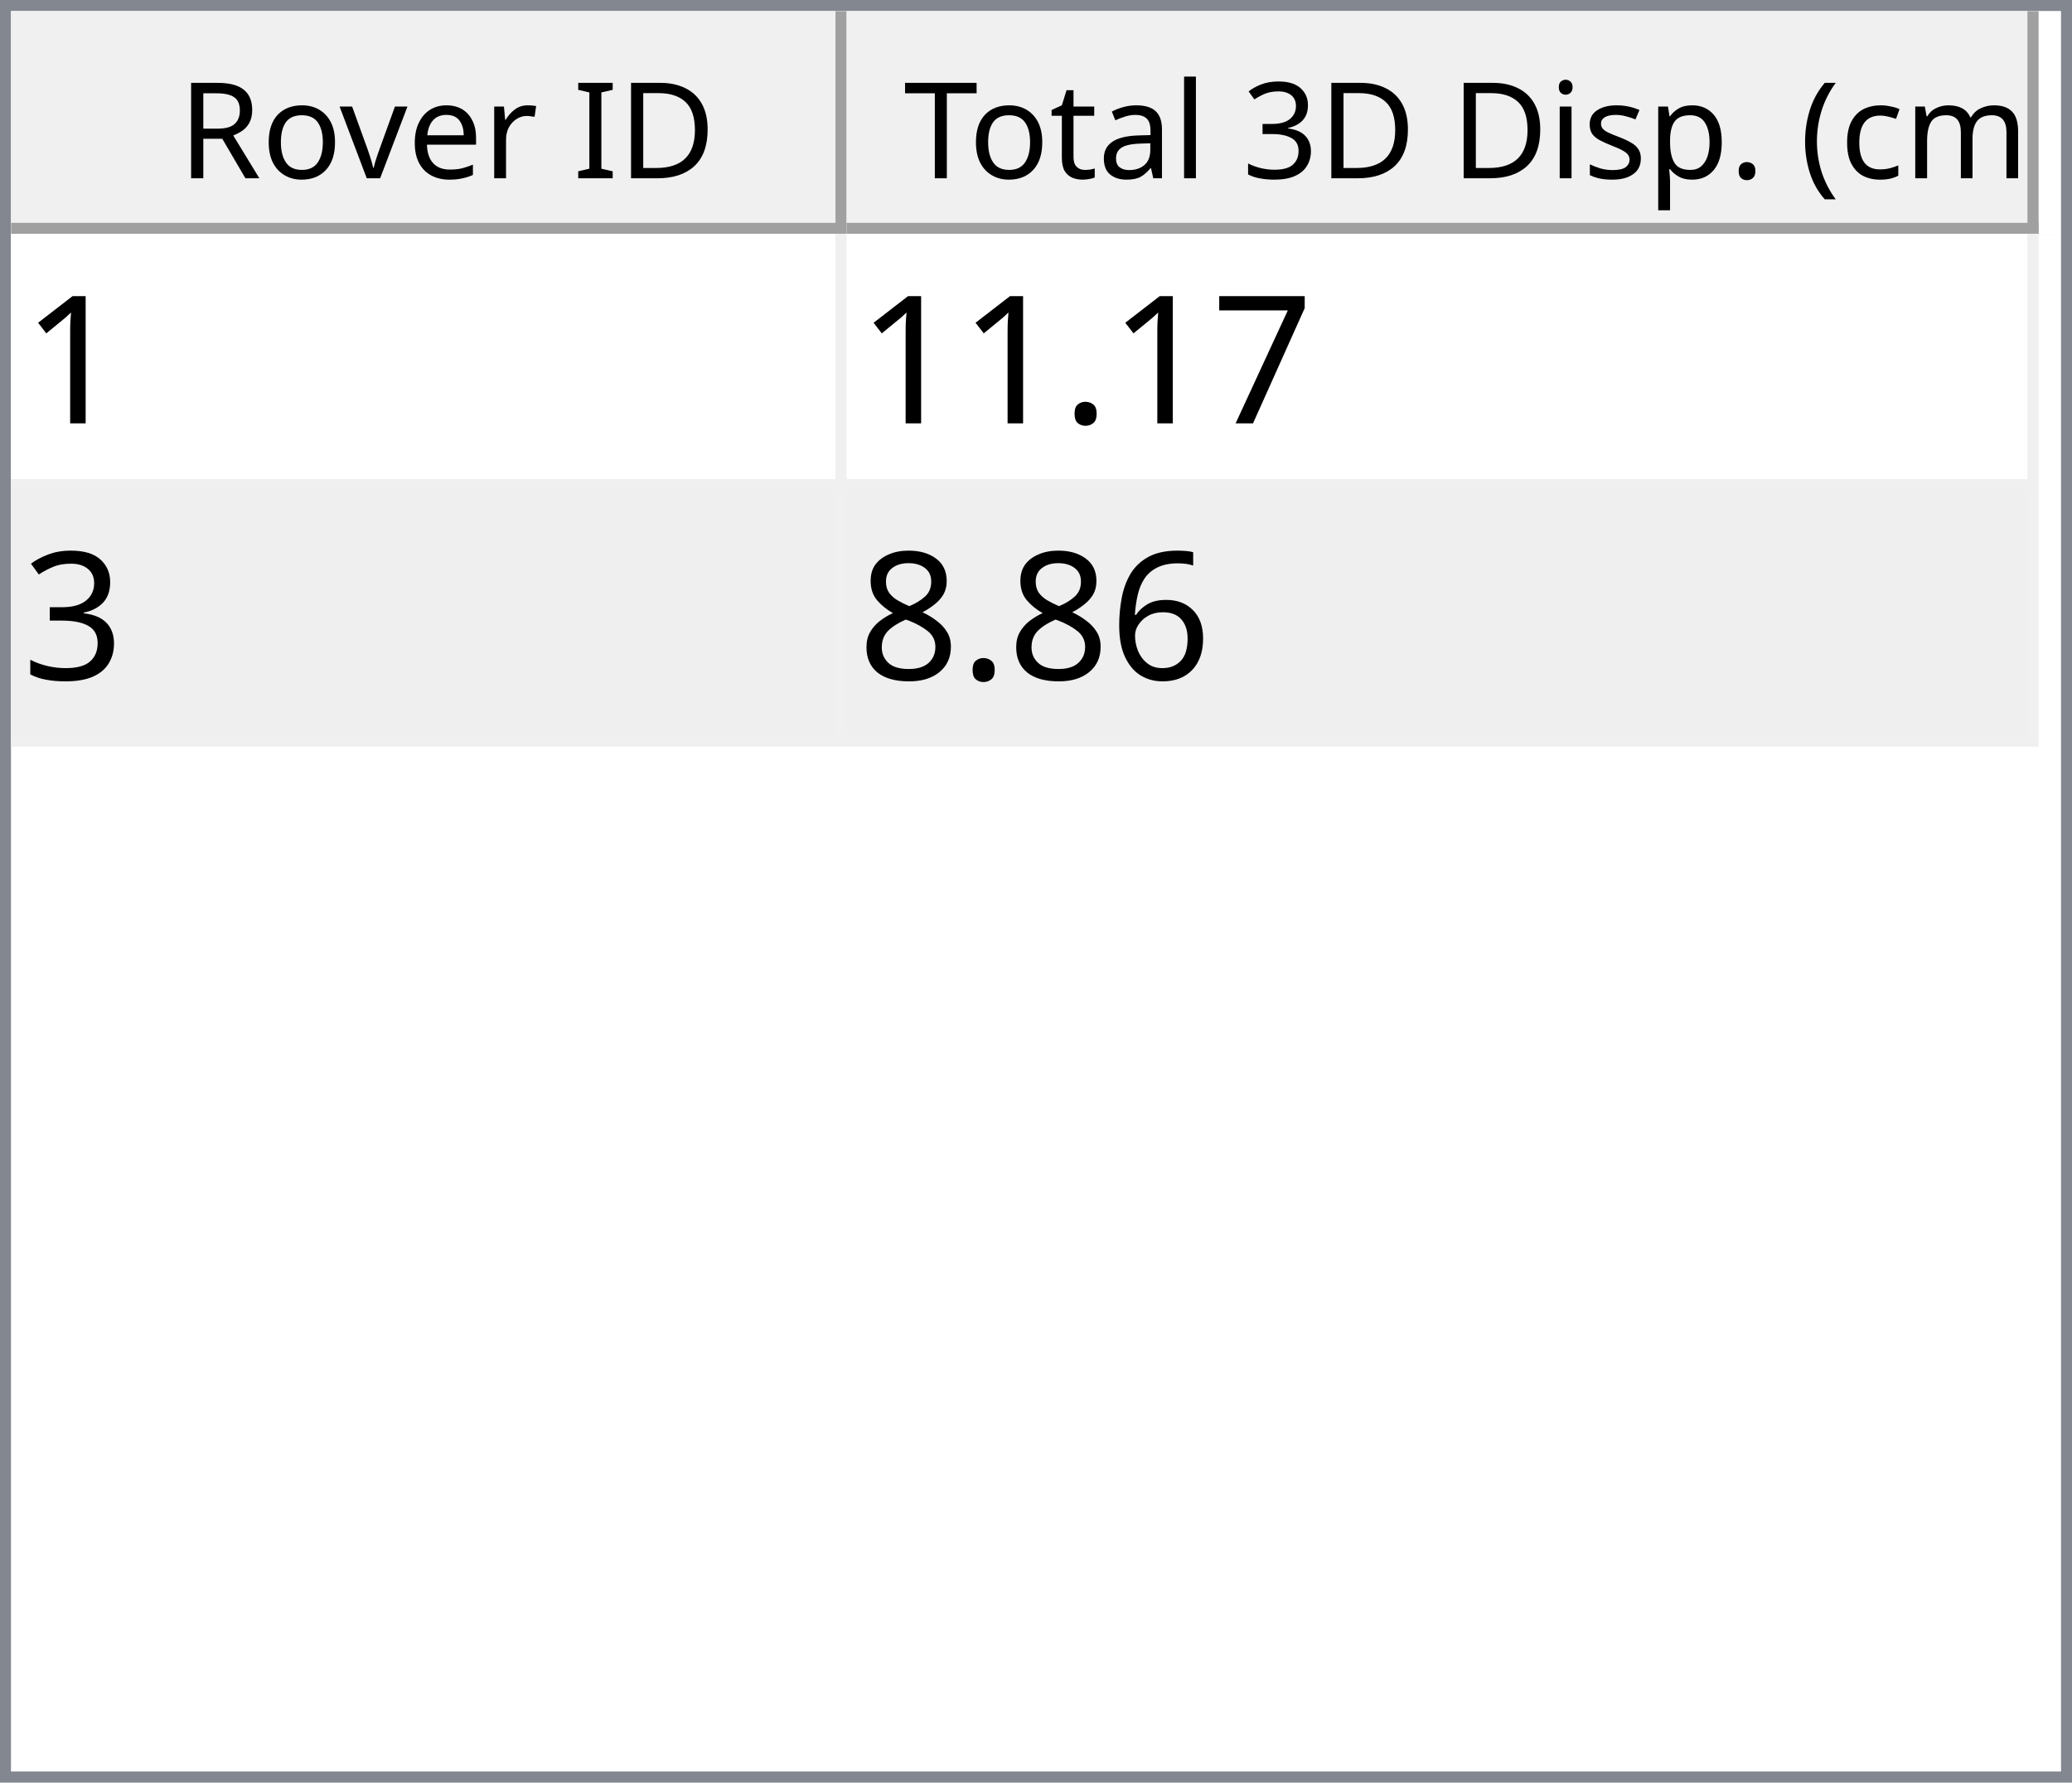
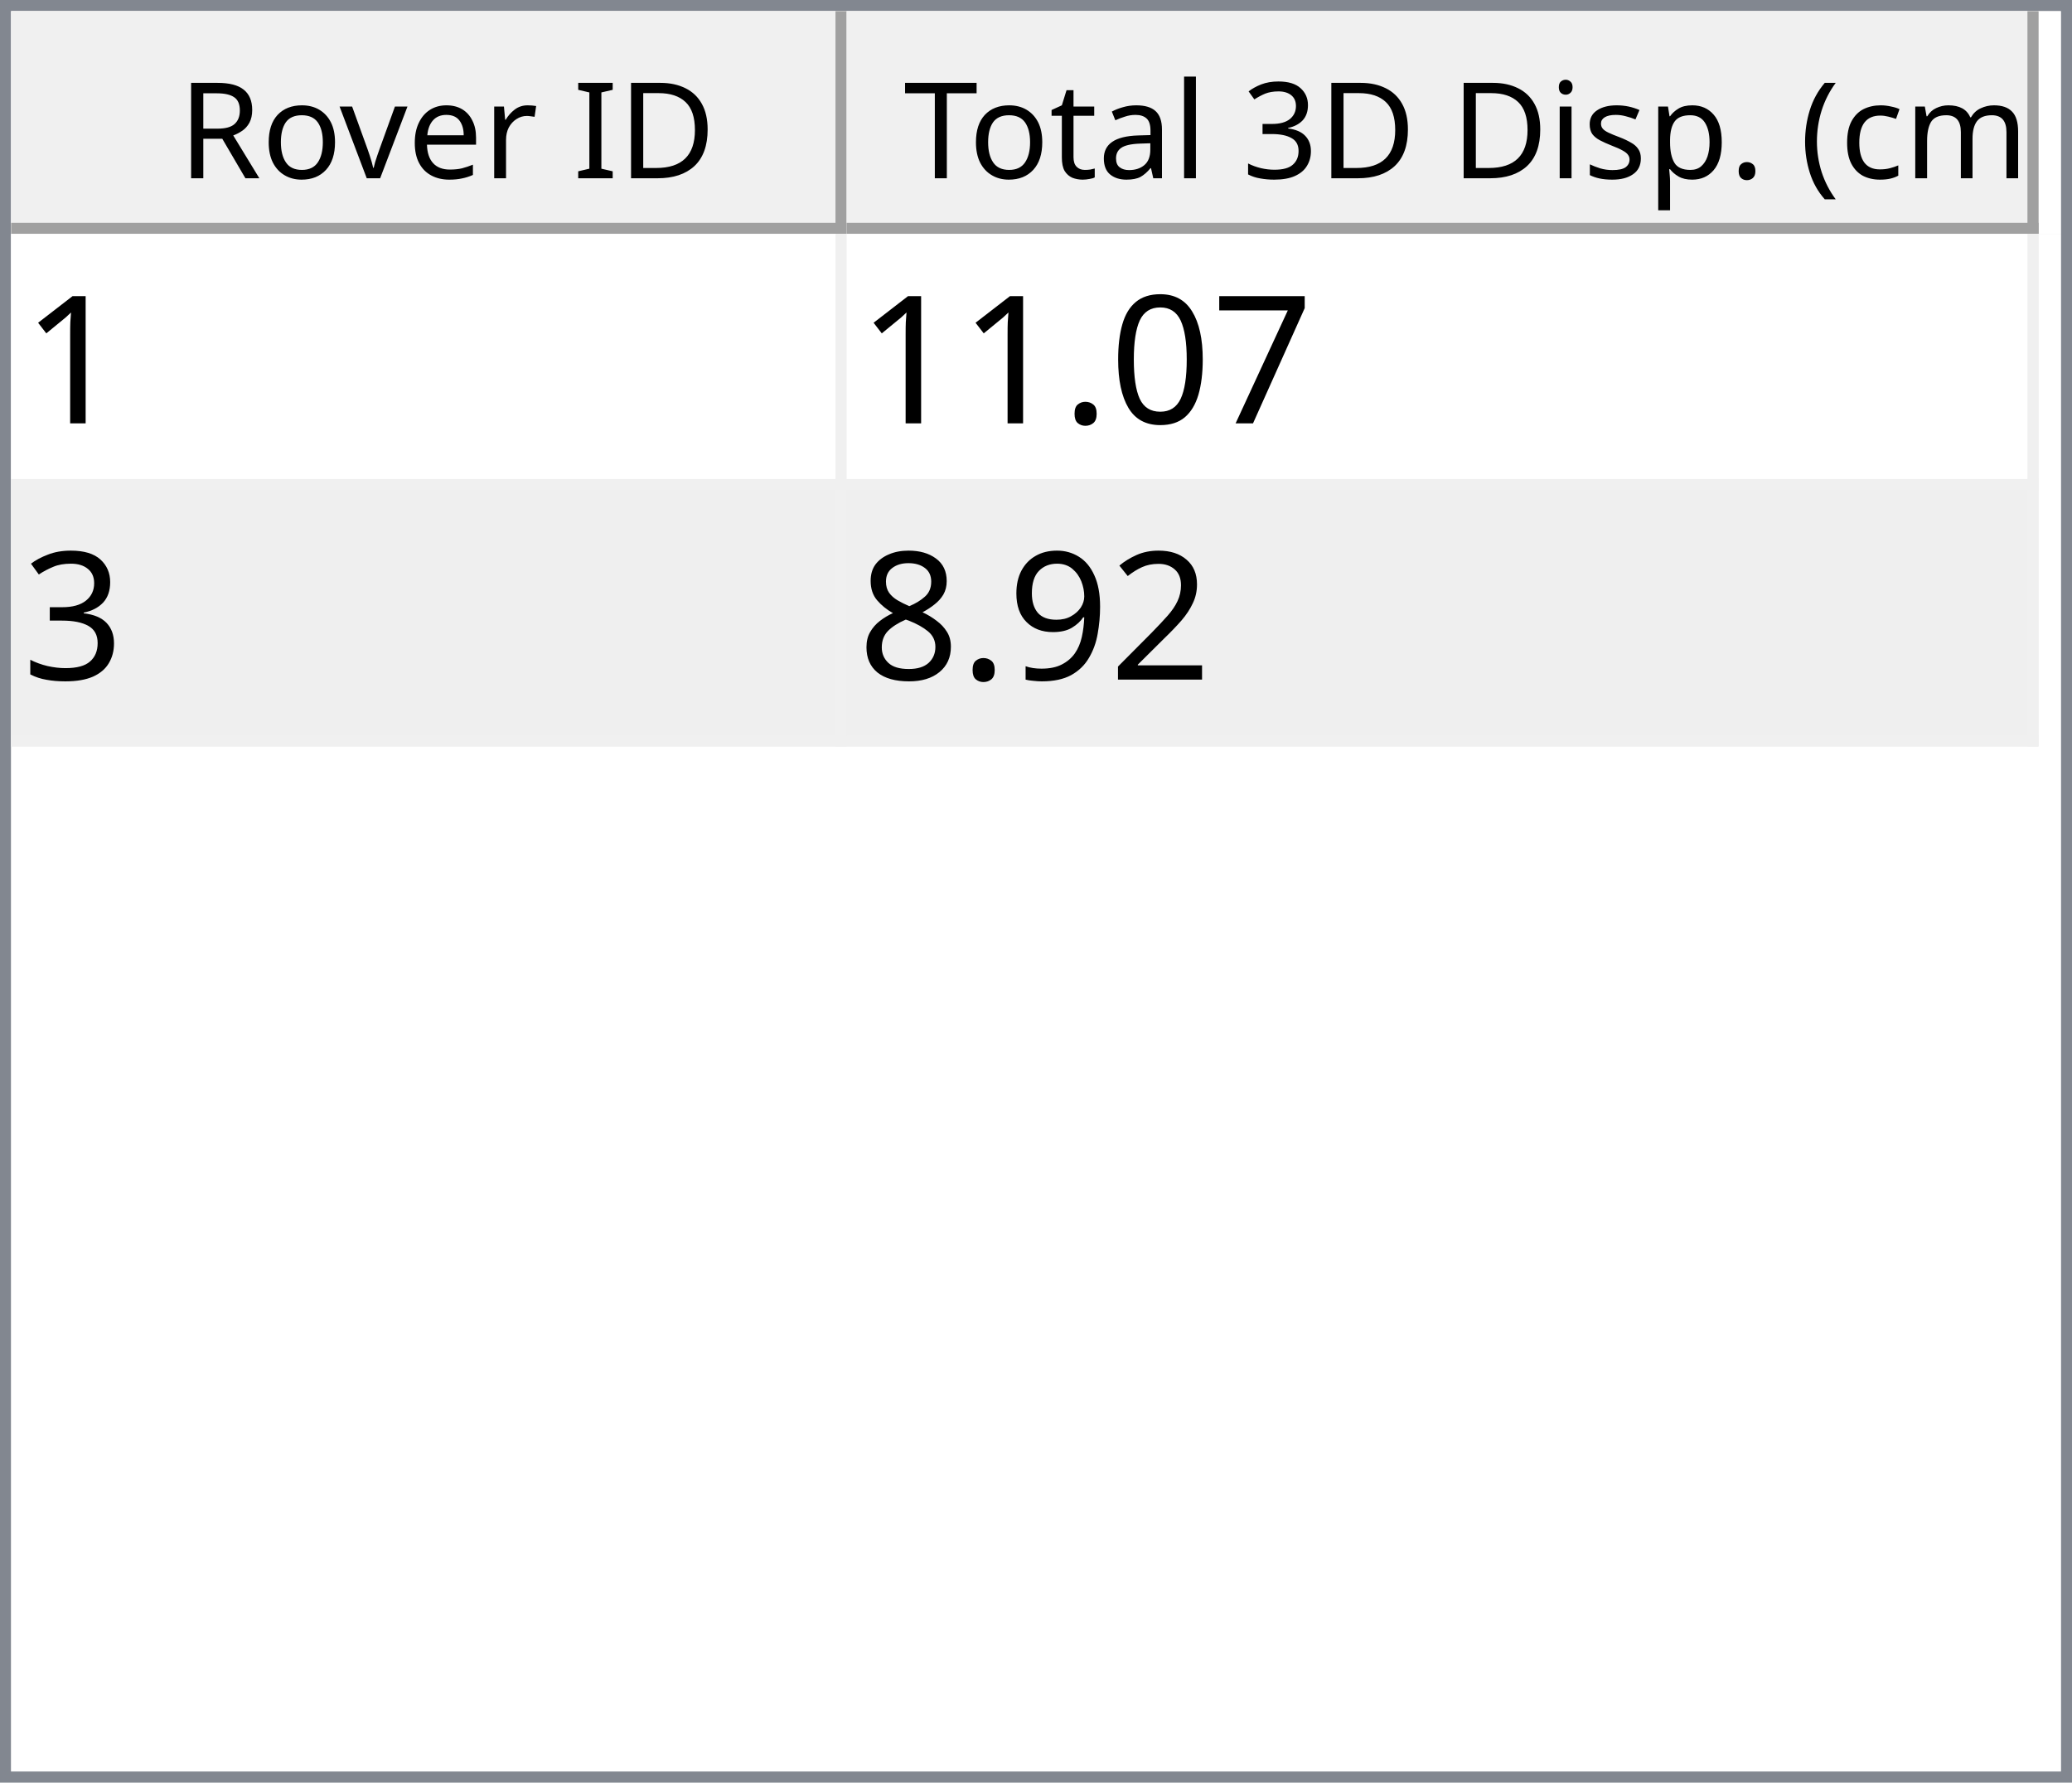
<svg xmlns="http://www.w3.org/2000/svg" style="fill-opacity:1; color-rendering:auto; color-interpolation:auto; text-rendering:auto; stroke:black; stroke-linecap:square; stroke-miterlimit:10; shape-rendering:auto; stroke-opacity:1; fill:black; stroke-dasharray:none; font-weight:normal; stroke-width:1; font-family:'Dialog'; font-style:normal; stroke-linejoin:miter; font-size:12px; stroke-dashoffset:0; image-rendering:auto;" width="186" height="160">
  <defs id="genericDefs" />
  <g>
    <defs id="defs1">
      <clipPath clipPathUnits="userSpaceOnUse" id="clipPath1">
        <path d="M0 0 L186 0 L186 160 L0 160 L0 0 Z" />
      </clipPath>
      <clipPath clipPathUnits="userSpaceOnUse" id="clipPath2">
        <path d="M0 0 L0 160 L186 160 L186 0 Z" />
      </clipPath>
      <clipPath clipPathUnits="userSpaceOnUse" id="clipPath3">
        <path d="M0 0 L0 20 L184 20 L184 0 Z" />
      </clipPath>
      <clipPath clipPathUnits="userSpaceOnUse" id="clipPath4">
        <path d="M0 0 L0 20 L75 20 L75 0 Z" />
      </clipPath>
      <clipPath clipPathUnits="userSpaceOnUse" id="clipPath5">
        <path d="M1 1 L1 19 L74 19 L74 1 Z" />
      </clipPath>
      <clipPath clipPathUnits="userSpaceOnUse" id="clipPath6">
        <path d="M0 0 L0 18 L73 18 L73 0 Z" />
      </clipPath>
      <clipPath clipPathUnits="userSpaceOnUse" id="clipPath7">
        <path d="M-0.5 -0.5 L-0.5 19.5 L74.5 19.5 L74.5 -0.5 Z" />
      </clipPath>
      <clipPath clipPathUnits="userSpaceOnUse" id="clipPath8">
        <path d="M0 0 L0 20 L107 20 L107 0 Z" />
      </clipPath>
      <clipPath clipPathUnits="userSpaceOnUse" id="clipPath9">
        <path d="M1 1 L1 19 L106 19 L106 1 Z" />
      </clipPath>
      <clipPath clipPathUnits="userSpaceOnUse" id="clipPath10">
        <path d="M0 0 L0 18 L105 18 L105 0 Z" />
      </clipPath>
      <clipPath clipPathUnits="userSpaceOnUse" id="clipPath11">
        <path d="M-0.5 -0.5 L-0.5 19.5 L106.5 19.5 L106.5 -0.5 Z" />
      </clipPath>
      <clipPath clipPathUnits="userSpaceOnUse" id="clipPath12">
        <path d="M0 0 L0 138 L184 138 L184 0 Z" />
      </clipPath>
      <clipPath clipPathUnits="userSpaceOnUse" id="clipPath13">
        <path d="M0 0 L0 46 L182 46 L182 0 Z" />
      </clipPath>
      <clipPath clipPathUnits="userSpaceOnUse" id="clipPath14">
        <path d="M-0.5 -0.5 L-0.5 45.5 L181.5 45.5 L181.5 -0.5 Z" />
      </clipPath>
      <clipPath clipPathUnits="userSpaceOnUse" id="clipPath15">
        <path d="M0 0 L0 22 L74 22 L74 0 Z" />
      </clipPath>
      <clipPath clipPathUnits="userSpaceOnUse" id="clipPath16">
        <path d="M0 0 L0 22 L106 22 L106 0 Z" />
      </clipPath>
      <font horiz-adv-x="64.551" id="font1">
        <font-face ascent="107.91" descent="25.098" units-per-em="100" style="font-style:normal; font-family:Segoe UI; font-weight:normal;" />
        <missing-glyph horiz-adv-x="64.551" d="M8.109 0 L8.109 68.266 L56.453 68.266 L56.453 0 L8.109 0 ZM15.328 7.234 L49.219 7.234 L49.219 61.031 L15.328 61.031 L15.328 7.234 Z" />
        <glyph unicode="D" horiz-adv-x="70.117" d="M9.188 0 L9.188 70.016 L28.516 70.016 Q65.531 70.016 65.531 35.891 Q65.531 19.672 55.25 9.836 Q44.969 0 27.734 0 L9.188 0 ZM17.391 62.594 L17.391 7.422 L27.828 7.422 Q41.609 7.422 49.273 14.797 Q56.938 22.172 56.938 35.688 Q56.938 62.594 28.328 62.594 L17.391 62.594 Z" />
        <glyph unicode="I" horiz-adv-x="26.611" d="M17.391 0 L9.188 0 L9.188 70.016 L17.391 70.016 L17.391 0 Z" />
        <glyph unicode=" " horiz-adv-x="27.393" d="" />
        <glyph unicode="r" horiz-adv-x="34.766" d="M34.188 41.891 Q32.078 43.5 28.125 43.5 Q23 43.5 19.555 38.672 Q16.109 33.844 16.109 25.484 L16.109 0 L8.109 0 L8.109 50 L16.109 50 L16.109 39.703 L16.312 39.703 Q18.016 44.969 21.531 47.922 Q25.047 50.875 29.391 50.875 Q32.516 50.875 34.188 50.203 L34.188 41.891 Z" />
        <glyph unicode="e" horiz-adv-x="52.295" d="M48.297 23 L12.984 23 Q13.188 14.656 17.484 10.109 Q21.781 5.562 29.297 5.562 Q37.75 5.562 44.828 11.141 L44.828 3.609 Q38.234 -1.172 27.391 -1.172 Q16.797 -1.172 10.742 5.641 Q4.688 12.453 4.688 24.812 Q4.688 36.469 11.305 43.82 Q17.922 51.172 27.734 51.172 Q37.547 51.172 42.922 44.828 Q48.297 38.484 48.297 27.203 L48.297 23 ZM40.094 29.781 Q40.047 36.719 36.75 40.578 Q33.453 44.438 27.594 44.438 Q21.922 44.438 17.969 40.383 Q14.016 36.328 13.094 29.781 L40.094 29.781 Z" />
        <glyph unicode="v" horiz-adv-x="47.9" d="M47.406 50 L27.484 0 L19.625 0 L0.688 50 L9.469 50 L22.172 13.672 Q23.578 9.672 23.922 6.688 L24.125 6.688 Q24.609 10.453 25.688 13.484 L38.969 50 L47.406 50 Z" />
        <glyph unicode="o" horiz-adv-x="58.594" d="M29 -1.172 Q17.922 -1.172 11.305 5.836 Q4.688 12.844 4.688 24.422 Q4.688 37.016 11.57 44.094 Q18.453 51.172 30.172 51.172 Q41.359 51.172 47.633 44.289 Q53.906 37.406 53.906 25.203 Q53.906 13.234 47.141 6.031 Q40.375 -1.172 29 -1.172 ZM29.594 44.438 Q21.875 44.438 17.383 39.188 Q12.891 33.938 12.891 24.703 Q12.891 15.828 17.43 10.695 Q21.969 5.562 29.594 5.562 Q37.359 5.562 41.531 10.594 Q45.703 15.625 45.703 24.906 Q45.703 34.281 41.531 39.359 Q37.359 44.438 29.594 44.438 Z" />
        <glyph unicode="R" horiz-adv-x="59.814" d="M59.375 0 L49.609 0 L37.891 19.625 Q36.281 22.359 34.766 24.289 Q33.25 26.219 31.664 27.438 Q30.078 28.656 28.25 29.219 Q26.422 29.781 24.125 29.781 L17.391 29.781 L17.391 0 L9.188 0 L9.188 70.016 L30.078 70.016 Q34.672 70.016 38.555 68.867 Q42.438 67.719 45.289 65.375 Q48.141 63.031 49.758 59.547 Q51.375 56.062 51.375 51.375 Q51.375 47.703 50.273 44.656 Q49.172 41.609 47.148 39.211 Q45.125 36.812 42.266 35.133 Q39.406 33.453 35.844 32.516 L35.844 32.328 Q37.594 31.547 38.891 30.547 Q40.188 29.547 41.359 28.18 Q42.531 26.812 43.68 25.078 Q44.828 23.344 46.234 21.047 L59.375 0 ZM17.391 62.594 L17.391 37.203 L28.516 37.203 Q31.594 37.203 34.203 38.133 Q36.812 39.062 38.719 40.797 Q40.625 42.531 41.703 45.047 Q42.781 47.562 42.781 50.688 Q42.781 56.297 39.141 59.445 Q35.5 62.594 28.609 62.594 L17.391 62.594 Z" />
        <glyph unicode=")" horiz-adv-x="30.176" d="M8.297 -15.922 L1.172 -15.922 Q16.406 2.344 16.406 26.812 Q16.406 51.469 1.078 70.016 L8.297 70.016 Q23.531 52.156 23.531 26.703 Q23.531 1.375 8.297 -15.922 Z" />
        <glyph unicode="m" horiz-adv-x="86.133" d="M79.109 0 L71.094 0 L71.094 28.719 Q71.094 37.016 68.531 40.727 Q65.969 44.438 59.906 44.438 Q54.781 44.438 51.195 39.75 Q47.609 35.062 47.609 28.516 L47.609 0 L39.594 0 L39.594 29.688 Q39.594 44.438 28.219 44.438 Q22.953 44.438 19.531 40.016 Q16.109 35.594 16.109 28.516 L16.109 0 L8.109 0 L8.109 50 L16.109 50 L16.109 42.094 L16.312 42.094 Q21.625 51.172 31.844 51.172 Q36.969 51.172 40.773 48.312 Q44.578 45.453 46 40.828 Q51.562 51.172 62.594 51.172 Q79.109 51.172 79.109 30.812 L79.109 0 Z" />
        <glyph unicode="c" horiz-adv-x="46.191" d="M42.188 2.297 Q36.422 -1.172 28.516 -1.172 Q17.828 -1.172 11.258 5.789 Q4.688 12.75 4.688 23.828 Q4.688 36.188 11.766 43.68 Q18.844 51.172 30.672 51.172 Q37.25 51.172 42.281 48.734 L42.281 40.531 Q36.719 44.438 30.375 44.438 Q22.703 44.438 17.797 38.945 Q12.891 33.453 12.891 24.516 Q12.891 15.719 17.508 10.641 Q22.125 5.562 29.891 5.562 Q36.422 5.562 42.188 9.906 L42.188 2.297 Z" />
        <glyph unicode="(" horiz-adv-x="30.176" d="M29.109 -15.922 L21.969 -15.922 Q6.844 1.375 6.844 26.703 Q6.844 52.156 21.969 70.016 L29.203 70.016 Q13.875 51.469 13.875 26.812 Q13.875 2.344 29.109 -15.922 Z" />
        <glyph unicode="." horiz-adv-x="21.68" d="M10.891 -1.078 Q8.641 -1.078 7.055 0.539 Q5.469 2.156 5.469 4.391 Q5.469 6.641 7.055 8.273 Q8.641 9.906 10.891 9.906 Q13.188 9.906 14.797 8.273 Q16.406 6.641 16.406 4.391 Q16.406 2.156 14.797 0.539 Q13.188 -1.078 10.891 -1.078 Z" />
        <glyph unicode="p" horiz-adv-x="58.789" d="M16.312 7.234 L16.109 7.234 L16.109 -23 L8.109 -23 L8.109 50 L16.109 50 L16.109 41.219 L16.312 41.219 Q22.219 51.172 33.594 51.172 Q43.266 51.172 48.688 44.461 Q54.109 37.75 54.109 26.469 Q54.109 13.922 48 6.375 Q41.891 -1.172 31.297 -1.172 Q21.578 -1.172 16.312 7.234 ZM16.109 27.391 L16.109 20.406 Q16.109 14.203 20.141 9.883 Q24.172 5.562 30.375 5.562 Q37.641 5.562 41.773 11.133 Q45.906 16.703 45.906 26.609 Q45.906 34.969 42.047 39.703 Q38.188 44.438 31.594 44.438 Q24.609 44.438 20.359 39.578 Q16.109 34.719 16.109 27.391 Z" />
        <glyph unicode="s" horiz-adv-x="42.432" d="M5.078 1.812 L5.078 10.406 Q11.625 5.562 19.484 5.562 Q30.031 5.562 30.031 12.594 Q30.031 14.594 29.125 15.992 Q28.219 17.391 26.68 18.461 Q25.141 19.531 23.07 20.383 Q21 21.234 18.609 22.172 Q15.281 23.484 12.766 24.828 Q10.25 26.172 8.57 27.859 Q6.891 29.547 6.031 31.695 Q5.172 33.844 5.172 36.719 Q5.172 40.234 6.789 42.945 Q8.406 45.656 11.086 47.484 Q13.766 49.312 17.211 50.242 Q20.656 51.172 24.312 51.172 Q30.812 51.172 35.938 48.922 L35.938 40.828 Q30.422 44.438 23.25 44.438 Q21 44.438 19.195 43.922 Q17.391 43.406 16.094 42.477 Q14.797 41.547 14.086 40.258 Q13.375 38.969 13.375 37.406 Q13.375 35.453 14.086 34.133 Q14.797 32.812 16.164 31.789 Q17.531 30.766 19.484 29.938 Q21.438 29.109 23.922 28.125 Q27.25 26.859 29.883 25.516 Q32.516 24.172 34.375 22.484 Q36.234 20.797 37.234 18.602 Q38.234 16.406 38.234 13.375 Q38.234 9.672 36.602 6.938 Q34.969 4.203 32.234 2.398 Q29.5 0.594 25.93 -0.289 Q22.359 -1.172 18.453 -1.172 Q10.75 -1.172 5.078 1.812 Z" />
        <glyph unicode="i" horiz-adv-x="24.219" d="M12.203 62.703 Q10.062 62.703 8.547 64.164 Q7.031 65.625 7.031 67.875 Q7.031 70.125 8.547 71.609 Q10.062 73.094 12.203 73.094 Q14.406 73.094 15.945 71.609 Q17.484 70.125 17.484 67.875 Q17.484 65.719 15.945 64.211 Q14.406 62.703 12.203 62.703 ZM16.109 0 L8.109 0 L8.109 50 L16.109 50 L16.109 0 Z" />
        <glyph unicode="3" horiz-adv-x="53.906" d="M46.531 19.828 Q46.531 15.094 44.75 11.211 Q42.969 7.328 39.719 4.57 Q36.469 1.812 31.93 0.297 Q27.391 -1.219 21.922 -1.219 Q11.922 -1.219 6 2.594 L6 11.188 Q13.094 5.609 22.219 5.609 Q25.875 5.609 28.828 6.539 Q31.781 7.469 33.906 9.227 Q36.031 10.984 37.18 13.477 Q38.328 15.969 38.328 19.094 Q38.328 32.812 18.797 32.812 L12.984 32.812 L12.984 39.594 L18.5 39.594 Q35.797 39.594 35.797 52.484 Q35.797 64.406 22.609 64.406 Q15.188 64.406 8.688 59.422 L8.688 67.188 Q15.375 71.188 24.609 71.188 Q29 71.188 32.57 69.969 Q36.141 68.75 38.68 66.555 Q41.219 64.359 42.609 61.281 Q44 58.203 44 54.5 Q44 40.672 30.031 36.719 L30.031 36.531 Q33.594 36.141 36.625 34.797 Q39.656 33.453 41.852 31.305 Q44.047 29.156 45.289 26.25 Q46.531 23.344 46.531 19.828 Z" />
        <glyph unicode="l" horiz-adv-x="24.219" d="M16.109 0 L8.109 0 L8.109 74.031 L16.109 74.031 L16.109 0 Z" />
        <glyph unicode="a" horiz-adv-x="50.879" d="M43.891 0 L35.891 0 L35.891 7.812 L35.688 7.812 Q30.469 -1.172 20.312 -1.172 Q12.844 -1.172 8.617 2.781 Q4.391 6.734 4.391 13.281 Q4.391 27.297 20.906 29.594 L35.891 31.688 Q35.891 44.438 25.594 44.438 Q16.547 44.438 9.281 38.281 L9.281 46.484 Q16.656 51.172 26.266 51.172 Q43.891 51.172 43.891 32.516 L43.891 0 ZM35.891 25.297 L23.828 23.641 Q18.266 22.859 15.43 20.875 Q12.594 18.891 12.594 13.875 Q12.594 10.203 15.211 7.883 Q17.828 5.562 22.172 5.562 Q28.125 5.562 32.008 9.742 Q35.891 13.922 35.891 20.312 L35.891 25.297 Z" />
        <glyph unicode="t" horiz-adv-x="33.887" d="M31.297 0.484 Q28.469 -1.078 23.828 -1.078 Q10.688 -1.078 10.688 13.578 L10.688 43.172 L2.094 43.172 L2.094 50 L10.688 50 L10.688 62.203 L18.703 64.797 L18.703 50 L31.297 50 L31.297 43.172 L18.703 43.172 L18.703 14.984 Q18.703 9.969 20.414 7.82 Q22.125 5.672 26.078 5.672 Q29.109 5.672 31.297 7.328 L31.297 0.484 Z" />
        <glyph unicode="T" horiz-adv-x="52.393" d="M50.594 62.594 L30.375 62.594 L30.375 0 L22.172 0 L22.172 62.594 L2 62.594 L2 70.016 L50.594 70.016 L50.594 62.594 Z" />
      </font>
      <font horiz-adv-x="75.0" id="font2">
        <font-face ascent="100.537" descent="21.973" units-per-em="100" style="font-style:normal; font-family:sans-serif; font-weight:normal;" />
        <missing-glyph horiz-adv-x="75.0" d="M12.5 0 L12.5 62.5 L62.5 62.5 L62.5 0 L12.5 0 ZM14.062 1.562 L60.938 1.562 L60.938 60.938 L14.062 60.938 L14.062 1.562 Z" />
        <glyph unicode="1" horiz-adv-x="55.615" d="M37.25 0 L28.469 0 L28.469 56 Q25.297 52.984 20.141 49.953 Q14.984 46.922 10.891 45.406 L10.891 53.906 Q18.266 57.375 23.781 62.305 Q29.297 67.234 31.594 71.875 L37.25 71.875 L37.25 0 Z" />
        <glyph unicode="7" horiz-adv-x="55.615" d="M4.734 62.203 L4.734 70.656 L51.078 70.656 L51.078 63.812 Q44.234 56.547 37.523 44.484 Q30.812 32.422 27.156 19.672 Q24.516 10.688 23.781 0 L14.75 0 Q14.891 8.453 18.062 20.414 Q21.234 32.375 27.172 43.484 Q33.109 54.594 39.797 62.203 L4.734 62.203 Z" />
+         <glyph unicode="0" horiz-adv-x="55.615" d="M4.156 35.297 Q4.156 48 6.766 55.742 Q9.375 63.484 14.523 67.68 Q19.672 71.875 27.484 71.875 Q33.25 71.875 37.594 69.555 Q41.938 67.234 44.773 62.867 Q47.609 58.5 49.219 52.227 Q50.828 45.953 50.828 35.297 Q50.828 22.703 48.242 14.969 Q45.656 7.234 40.508 3.008 Q35.359 -1.219 27.484 -1.219 Q17.141 -1.219 11.234 6.203 Q4.156 15.141 4.156 35.297 ZM13.188 35.297 Q13.188 17.672 17.312 11.836 Q21.438 6 27.484 6 Q33.547 6 37.672 11.859 Q41.797 17.719 41.797 35.297 Q41.797 52.984 37.672 58.789 Q33.547 64.594 27.391 64.594 Q21.344 64.594 17.719 59.469 Q13.188 52.938 13.188 35.297 Z" />
        <glyph unicode="." horiz-adv-x="27.783" d="M9.078 0 L9.078 10.016 L19.094 10.016 L19.094 0 L9.078 0 Z" />
        <glyph unicode="3" horiz-adv-x="55.615" d="M4.203 18.891 L12.984 20.062 Q14.5 12.594 18.141 9.297 Q21.781 6 27 6 Q33.203 6 37.477 10.297 Q41.75 14.594 41.75 20.953 Q41.75 27 37.797 30.93 Q33.844 34.859 27.734 34.859 Q25.25 34.859 21.531 33.891 L22.516 41.609 Q23.391 41.5 23.922 41.5 Q29.547 41.5 34.039 44.43 Q38.531 47.359 38.531 53.469 Q38.531 58.297 35.258 61.477 Q31.984 64.656 26.812 64.656 Q21.688 64.656 18.266 61.43 Q14.844 58.203 13.875 51.766 L5.078 53.328 Q6.688 62.156 12.398 67.016 Q18.109 71.875 26.609 71.875 Q32.469 71.875 37.398 69.359 Q42.328 66.844 44.945 62.5 Q47.562 58.156 47.562 53.266 Q47.562 48.641 45.07 44.828 Q42.578 41.016 37.703 38.766 Q44.047 37.312 47.562 32.695 Q51.078 28.078 51.078 21.141 Q51.078 11.766 44.242 5.25 Q37.406 -1.266 26.953 -1.266 Q17.531 -1.266 11.305 4.352 Q5.078 9.969 4.203 18.891 Z" />
-         <glyph unicode="6" horiz-adv-x="55.615" d="M49.75 54.047 L41.016 53.375 Q39.844 58.547 37.703 60.891 Q34.125 64.656 28.906 64.656 Q24.703 64.656 21.531 62.312 Q17.391 59.281 14.992 53.469 Q12.594 47.656 12.5 36.922 Q15.672 41.75 20.266 44.094 Q24.859 46.438 29.891 46.438 Q38.672 46.438 44.852 39.969 Q51.031 33.5 51.031 23.25 Q51.031 16.5 48.125 10.719 Q45.219 4.938 40.141 1.859 Q35.062 -1.219 28.609 -1.219 Q17.625 -1.219 10.695 6.859 Q3.766 14.938 3.766 33.5 Q3.766 54.25 11.422 63.672 Q18.109 71.875 29.438 71.875 Q37.891 71.875 43.289 67.141 Q48.688 62.406 49.75 54.047 ZM13.875 23.188 Q13.875 18.656 15.797 14.508 Q17.719 10.359 21.188 8.18 Q24.656 6 28.469 6 Q34.031 6 38.039 10.492 Q42.047 14.984 42.047 22.703 Q42.047 30.125 38.086 34.398 Q34.125 38.672 28.125 38.672 Q22.172 38.672 18.023 34.398 Q13.875 30.125 13.875 23.188 Z" />
+         <glyph unicode="2" horiz-adv-x="55.615" d="M50.344 8.453 L50.344 0 L3.031 0 Q2.938 3.172 4.047 6.109 Q5.859 10.938 9.836 15.625 Q13.812 20.312 21.344 26.469 Q33.016 36.031 37.117 41.625 Q41.219 47.219 41.219 52.203 Q41.219 57.422 37.477 61.008 Q33.734 64.594 27.734 64.594 Q21.391 64.594 17.578 60.789 Q13.766 56.984 13.719 50.25 L4.688 51.172 Q5.609 61.281 11.664 66.578 Q17.719 71.875 27.938 71.875 Q38.234 71.875 44.242 66.164 Q50.25 60.453 50.25 52 Q50.25 47.703 48.492 43.555 Q46.734 39.406 42.656 34.812 Q38.578 30.219 29.109 22.219 Q21.188 15.578 18.945 13.211 Q16.703 10.844 15.234 8.453 L50.344 8.453 Z" />
+         <glyph unicode="9" horiz-adv-x="55.615" d="M5.469 16.547 L13.922 17.328 Q14.984 11.375 18.016 8.688 Q21.047 6 25.781 6 Q29.828 6 32.883 7.859 Q35.938 9.719 37.891 12.82 Q39.844 15.922 41.164 21.195 Q42.484 26.469 42.484 31.938 Q42.484 32.516 42.438 33.688 Q39.797 29.5 35.234 26.883 Q30.672 24.266 25.344 24.266 Q16.453 24.266 10.305 30.711 Q4.156 37.156 4.156 47.703 Q4.156 58.594 10.578 65.234 Q17 71.875 26.656 71.875 Q33.641 71.875 39.43 68.117 Q45.219 64.359 48.219 57.398 Q51.219 50.438 51.219 37.25 Q51.219 23.531 48.242 15.406 Q45.266 7.281 39.383 3.031 Q33.5 -1.219 25.594 -1.219 Q17.188 -1.219 11.867 3.445 Q6.547 8.109 5.469 16.547 ZM41.453 48.141 Q41.453 55.719 37.43 60.156 Q33.406 64.594 27.734 64.594 Q21.875 64.594 17.531 59.812 Q13.188 55.031 13.188 47.406 Q13.188 40.578 17.312 36.305 Q21.438 32.031 27.484 32.031 Q33.594 32.031 37.523 36.305 Q41.453 40.578 41.453 48.141 Z" />
        <glyph unicode="8" horiz-adv-x="55.615" d="M17.672 38.812 Q12.203 40.828 9.57 44.539 Q6.938 48.25 6.938 53.422 Q6.938 61.234 12.555 66.555 Q18.172 71.875 27.484 71.875 Q36.859 71.875 42.578 66.43 Q48.297 60.984 48.297 53.172 Q48.297 48.188 45.68 44.508 Q43.062 40.828 37.75 38.812 Q44.344 36.672 47.781 31.883 Q51.219 27.094 51.219 20.453 Q51.219 11.281 44.727 5.031 Q38.234 -1.219 27.641 -1.219 Q17.047 -1.219 10.547 5.055 Q4.047 11.328 4.047 20.703 Q4.047 27.688 7.594 32.398 Q11.141 37.109 17.672 38.812 ZM15.922 53.719 Q15.922 48.641 19.195 45.414 Q22.469 42.188 27.688 42.188 Q32.766 42.188 36.016 45.383 Q39.266 48.578 39.266 53.219 Q39.266 58.062 35.914 61.359 Q32.562 64.656 27.594 64.656 Q22.562 64.656 19.242 61.43 Q15.922 58.203 15.922 53.719 ZM13.094 20.656 Q13.094 16.891 14.875 13.375 Q16.656 9.859 20.172 7.93 Q23.688 6 27.734 6 Q34.031 6 38.133 10.055 Q42.234 14.109 42.234 20.359 Q42.234 26.703 38.016 30.859 Q33.797 35.016 27.438 35.016 Q21.234 35.016 17.164 30.914 Q13.094 26.812 13.094 20.656 Z" />
      </font>
    </defs>
    <g style="fill:white; stroke:white;">
      <rect x="0" y="0" width="186" style="clip-path:url(#clipPath1); stroke:none;" height="160" />
    </g>
    <g style="fill:white; text-rendering:optimizeSpeed; color-rendering:optimizeSpeed; image-rendering:optimizeSpeed; shape-rendering:crispEdges; stroke:white; color-interpolation:sRGB;">
      <rect x="0" width="186" height="160" y="0" style="stroke:none;" />
      <path style="stroke:none;" d="M0 160 L186 160 L186 0 L0 0 Z" />
    </g>
    <g style="fill:rgb(240,240,240); font-family:'Segoe UI'; stroke:rgb(240,240,240);">
      <rect x="0" y="0" width="186" style="clip-path:url(#clipPath2); stroke:none;" height="160" />
    </g>
    <g style="fill:rgb(130,135,144); font-family:'Segoe UI'; stroke:rgb(130,135,144);">
      <path d="M0 0 L186 0 L186 160 L0 160 L0 0 ZM1 1 L185 1 L185 159 L1 159 L1 1 Z" style="fill-rule:evenodd; clip-path:url(#clipPath2); stroke:none;" />
    </g>
    <g style="fill:white; font-family:'Segoe UI'; stroke:white;" transform="translate(1,1)">
      <rect x="0" y="0" width="184" style="clip-path:url(#clipPath3); stroke:none;" height="20" />
    </g>
    <g style="fill:rgb(240,240,240); font-family:'Segoe UI'; stroke:rgb(240,240,240);" transform="translate(1,1)">
      <rect x="0" y="0" width="75" style="clip-path:url(#clipPath4); stroke:none;" height="20" />
    </g>
    <g style="font-family:'Segoe UI';" transform="translate(2,2)">
      <text x="14" xml:space="preserve" y="14" style="clip-path:url(#clipPath6); stroke:none;">Rover ID</text>
    </g>
    <g style="fill:rgb(160,160,160); font-family:'Segoe UI'; stroke:rgb(160,160,160); stroke-linejoin:bevel;" transform="translate(1.5,1.5)">
      <line x1="74" x2="74" y1="0" style="fill:none; clip-path:url(#clipPath7);" y2="19" />
    </g>
    <g style="fill:rgb(160,160,160); font-family:'Segoe UI'; stroke:rgb(160,160,160); stroke-linejoin:bevel;" transform="matrix(1,0,0,1,1,1) translate(0.5,0.5)">
      <line x1="0" x2="74" y1="19" style="fill:none; clip-path:url(#clipPath7);" y2="19" />
    </g>
    <g style="fill:rgb(240,240,240); font-family:'Segoe UI'; stroke:rgb(240,240,240);" transform="translate(76,1)">
      <rect x="0" y="0" width="107" style="clip-path:url(#clipPath8); stroke:none;" height="20" />
    </g>
    <g style="font-family:'Segoe UI';" transform="translate(77,2)">
      <text x="1" xml:space="preserve" y="14" style="clip-path:url(#clipPath10); stroke:none;"> Total 3D Disp. (cm)</text>
    </g>
    <g style="fill:rgb(160,160,160); font-family:'Segoe UI'; stroke:rgb(160,160,160); stroke-linejoin:bevel;" transform="translate(76.5,1.5)">
      <line x1="106" x2="106" y1="0" style="fill:none; clip-path:url(#clipPath11);" y2="19" />
    </g>
    <g style="fill:rgb(160,160,160); font-family:'Segoe UI'; stroke:rgb(160,160,160); stroke-linejoin:bevel;" transform="matrix(1,0,0,1,76,1) translate(0.5,0.5)">
      <line x1="0" x2="106" y1="19" style="fill:none; clip-path:url(#clipPath11);" y2="19" />
    </g>
    <g style="fill:white; font-family:'Segoe UI'; stroke:white;" transform="translate(1,21)">
      <rect x="0" y="0" width="184" style="clip-path:url(#clipPath12); stroke:none;" height="138" />
    </g>
    <g style="fill:rgb(240,240,240); font-size:16px; font-family:sans-serif; stroke:rgb(240,240,240);" transform="translate(1,21)">
      <rect x="0" y="0" width="182" style="clip-path:url(#clipPath13); stroke:none;" height="46" />
      <line transform="translate(0.5,0.5)" x1="0" x2="181" y1="22" style="clip-path:url(#clipPath14); fill:none; stroke-linejoin:bevel;" y2="22" />
    </g>
    <g transform="matrix(1,0,0,1,1,21) translate(0.5,0.5)" style="fill:rgb(240,240,240); font-size:16px; font-family:sans-serif; stroke:rgb(240,240,240); stroke-linejoin:bevel;">
      <line x1="0" x2="181" y1="45" style="fill:none; clip-path:url(#clipPath14);" y2="45" />
    </g>
    <g transform="matrix(1,0,0,1,1,21) translate(0.5,0.5)" style="fill:rgb(240,240,240); font-size:16px; font-family:sans-serif; stroke:rgb(240,240,240); stroke-linejoin:bevel;">
      <line x1="74" x2="74" y1="0" style="fill:none; clip-path:url(#clipPath14);" y2="45" />
    </g>
    <g transform="matrix(1,0,0,1,1,21) translate(0.5,0.5)" style="fill:rgb(240,240,240); font-size:16px; font-family:sans-serif; stroke:rgb(240,240,240); stroke-linejoin:bevel;">
      <line x1="181" x2="181" y1="0" style="fill:none; clip-path:url(#clipPath14);" y2="45" />
    </g>
    <g style="fill:white; font-size:16px; font-family:sans-serif; stroke:white;" transform="matrix(1,0,0,1,1,21)">
      <rect x="0" y="0" width="74" style="clip-path:url(#clipPath15); stroke:none;" height="22" />
      <text x="1" y="17" style="fill:black; clip-path:url(#clipPath15); stroke:none;" xml:space="preserve">1</text>
    </g>
    <g style="fill:white; font-size:16px; font-family:sans-serif; stroke:white;" transform="matrix(1,0,0,1,1,21) translate(75,0)">
      <rect x="0" y="0" width="106" style="clip-path:url(#clipPath16); stroke:none;" height="22" />
-       <text x="1" y="17" style="fill:black; clip-path:url(#clipPath16); stroke:none;" xml:space="preserve">11.17</text>
+       <text x="1" y="17" style="fill:black; clip-path:url(#clipPath16); stroke:none;" xml:space="preserve">11.07</text>
    </g>
    <g style="fill:rgb(239,239,239); font-size:16px; font-family:sans-serif; stroke:rgb(239,239,239);" transform="matrix(1,0,0,1,1,21) translate(0,23)">
      <rect x="0" y="0" width="74" style="clip-path:url(#clipPath15); stroke:none;" height="22" />
      <text x="1" y="17" style="fill:black; clip-path:url(#clipPath15); stroke:none;" xml:space="preserve">3</text>
    </g>
    <g style="fill:rgb(239,239,239); font-size:16px; font-family:sans-serif; stroke:rgb(239,239,239);" transform="matrix(1,0,0,1,1,21) translate(75,23)">
      <rect x="0" y="0" width="106" style="clip-path:url(#clipPath16); stroke:none;" height="22" />
-       <text x="1" y="17" style="fill:black; clip-path:url(#clipPath16); stroke:none;" xml:space="preserve">8.86</text>
+       <text x="1" y="17" style="fill:black; clip-path:url(#clipPath16); stroke:none;" xml:space="preserve">8.92</text>
    </g>
  </g>
</svg>
